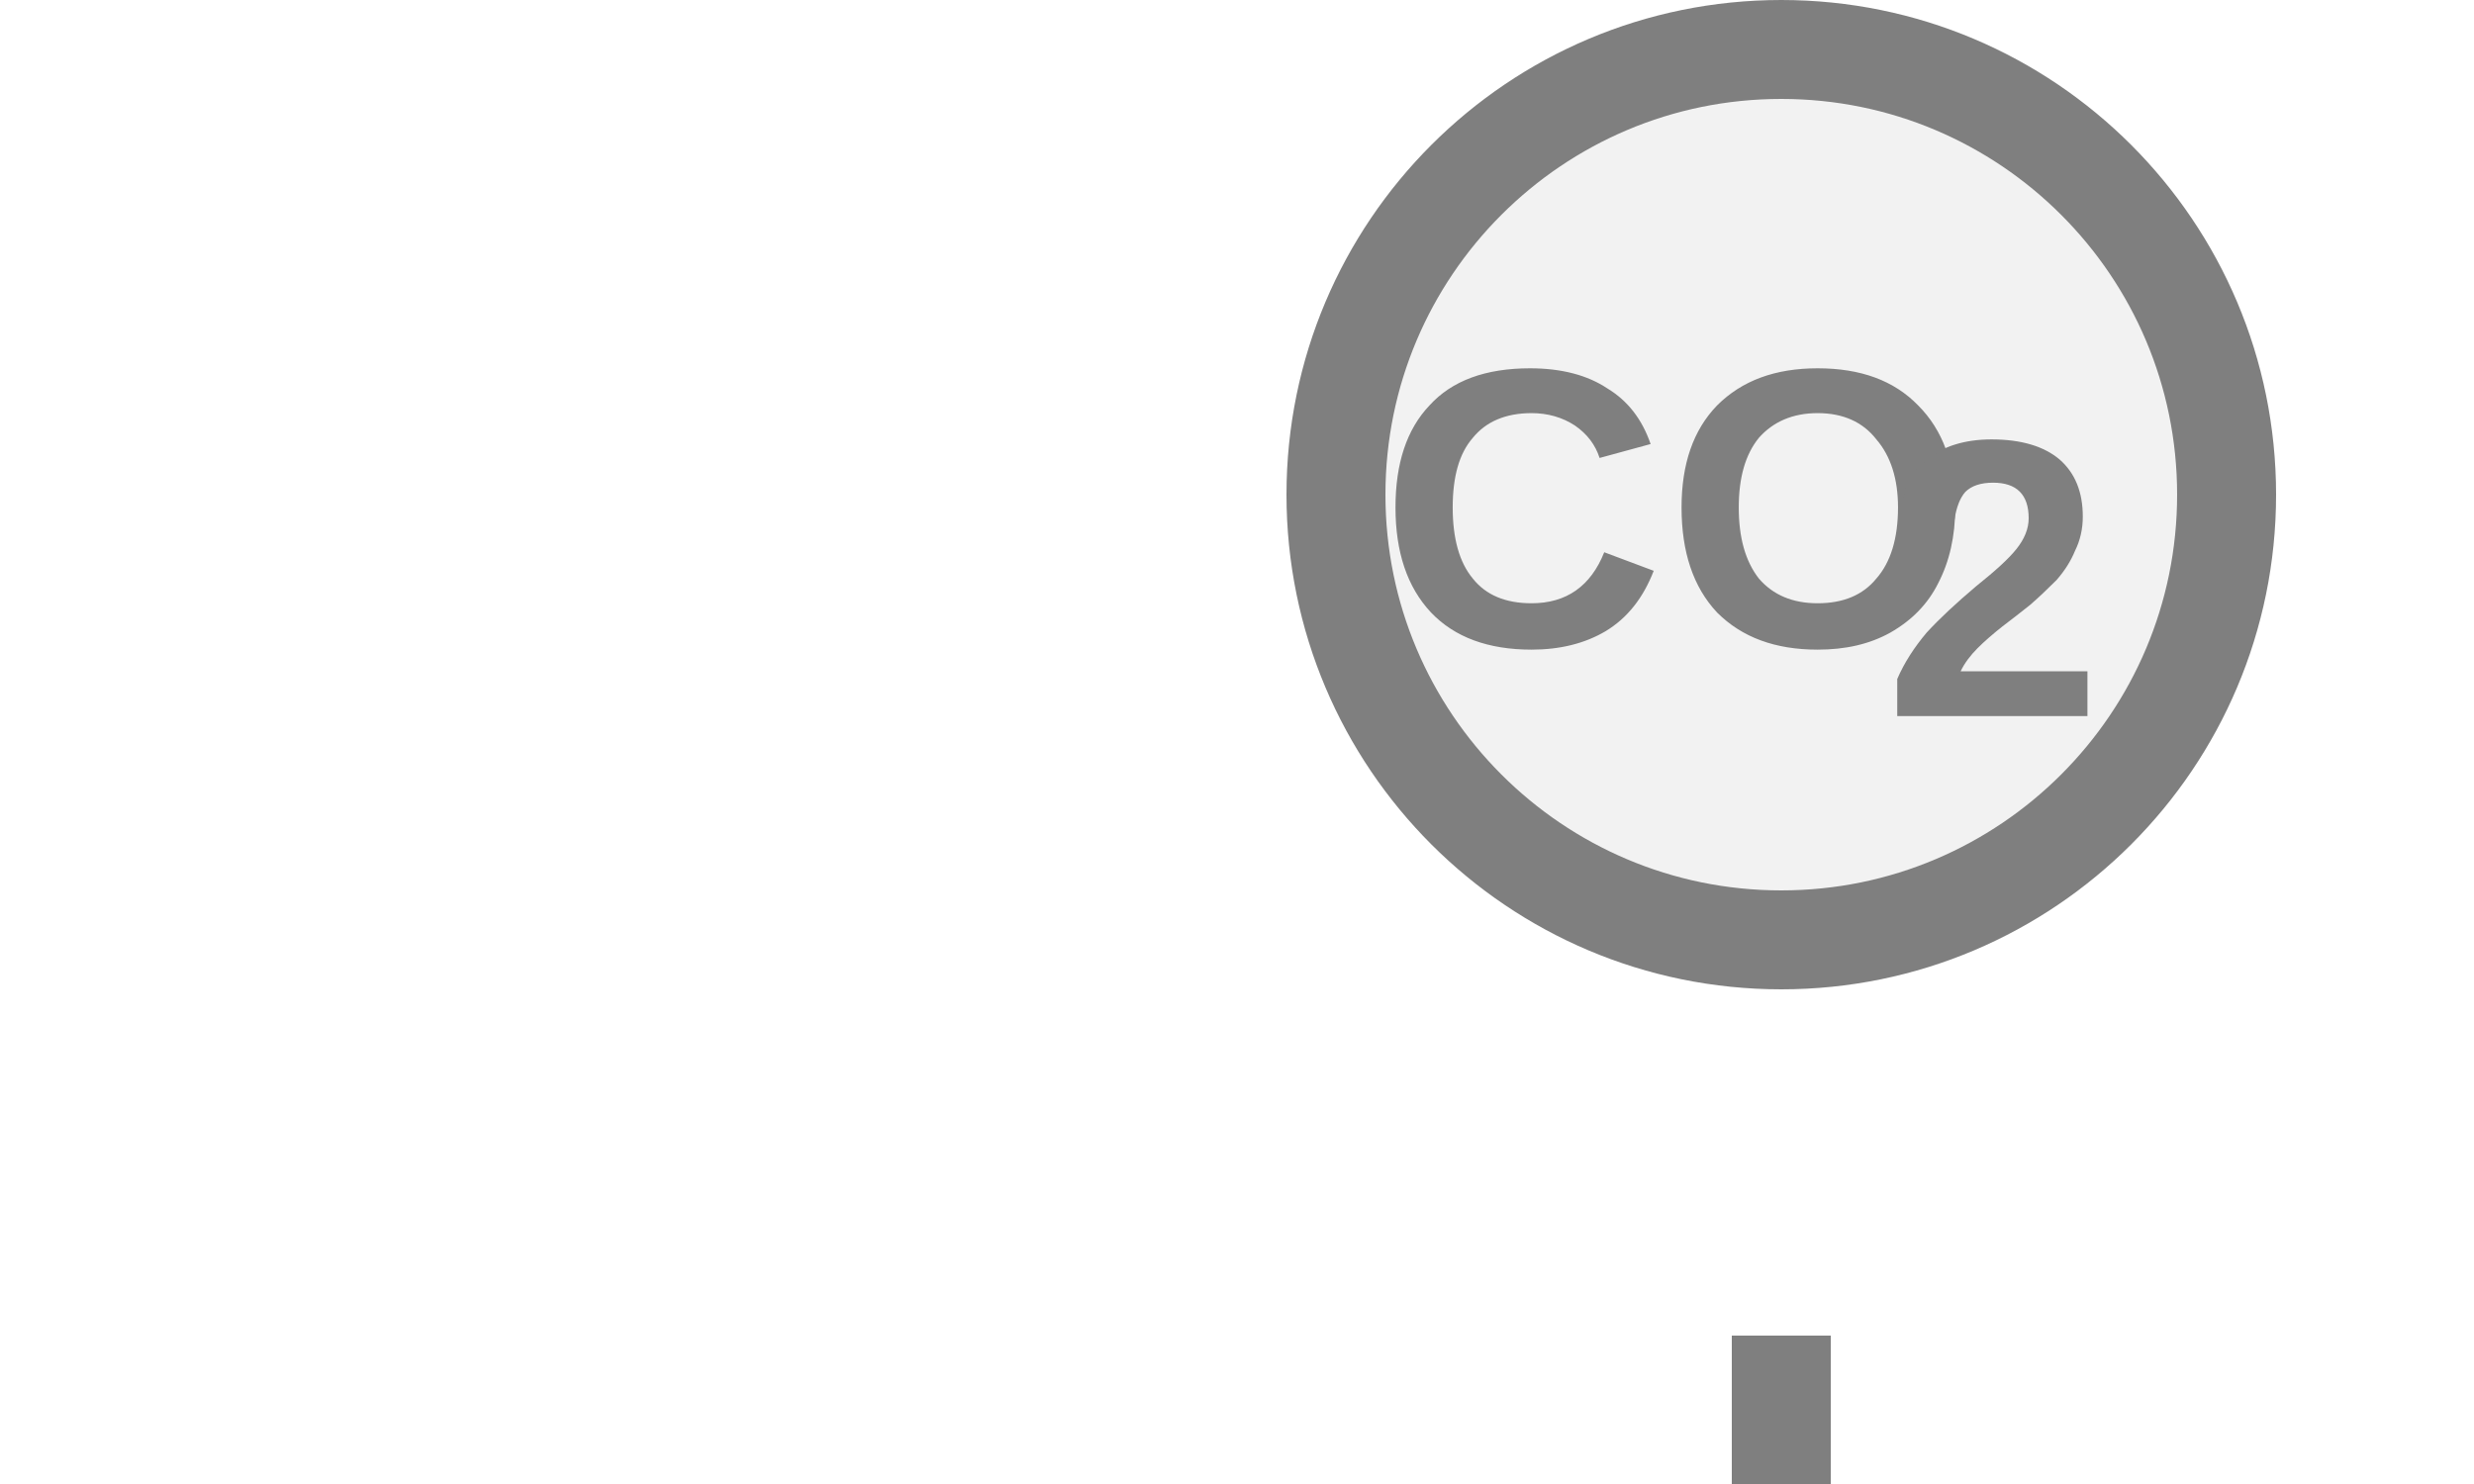
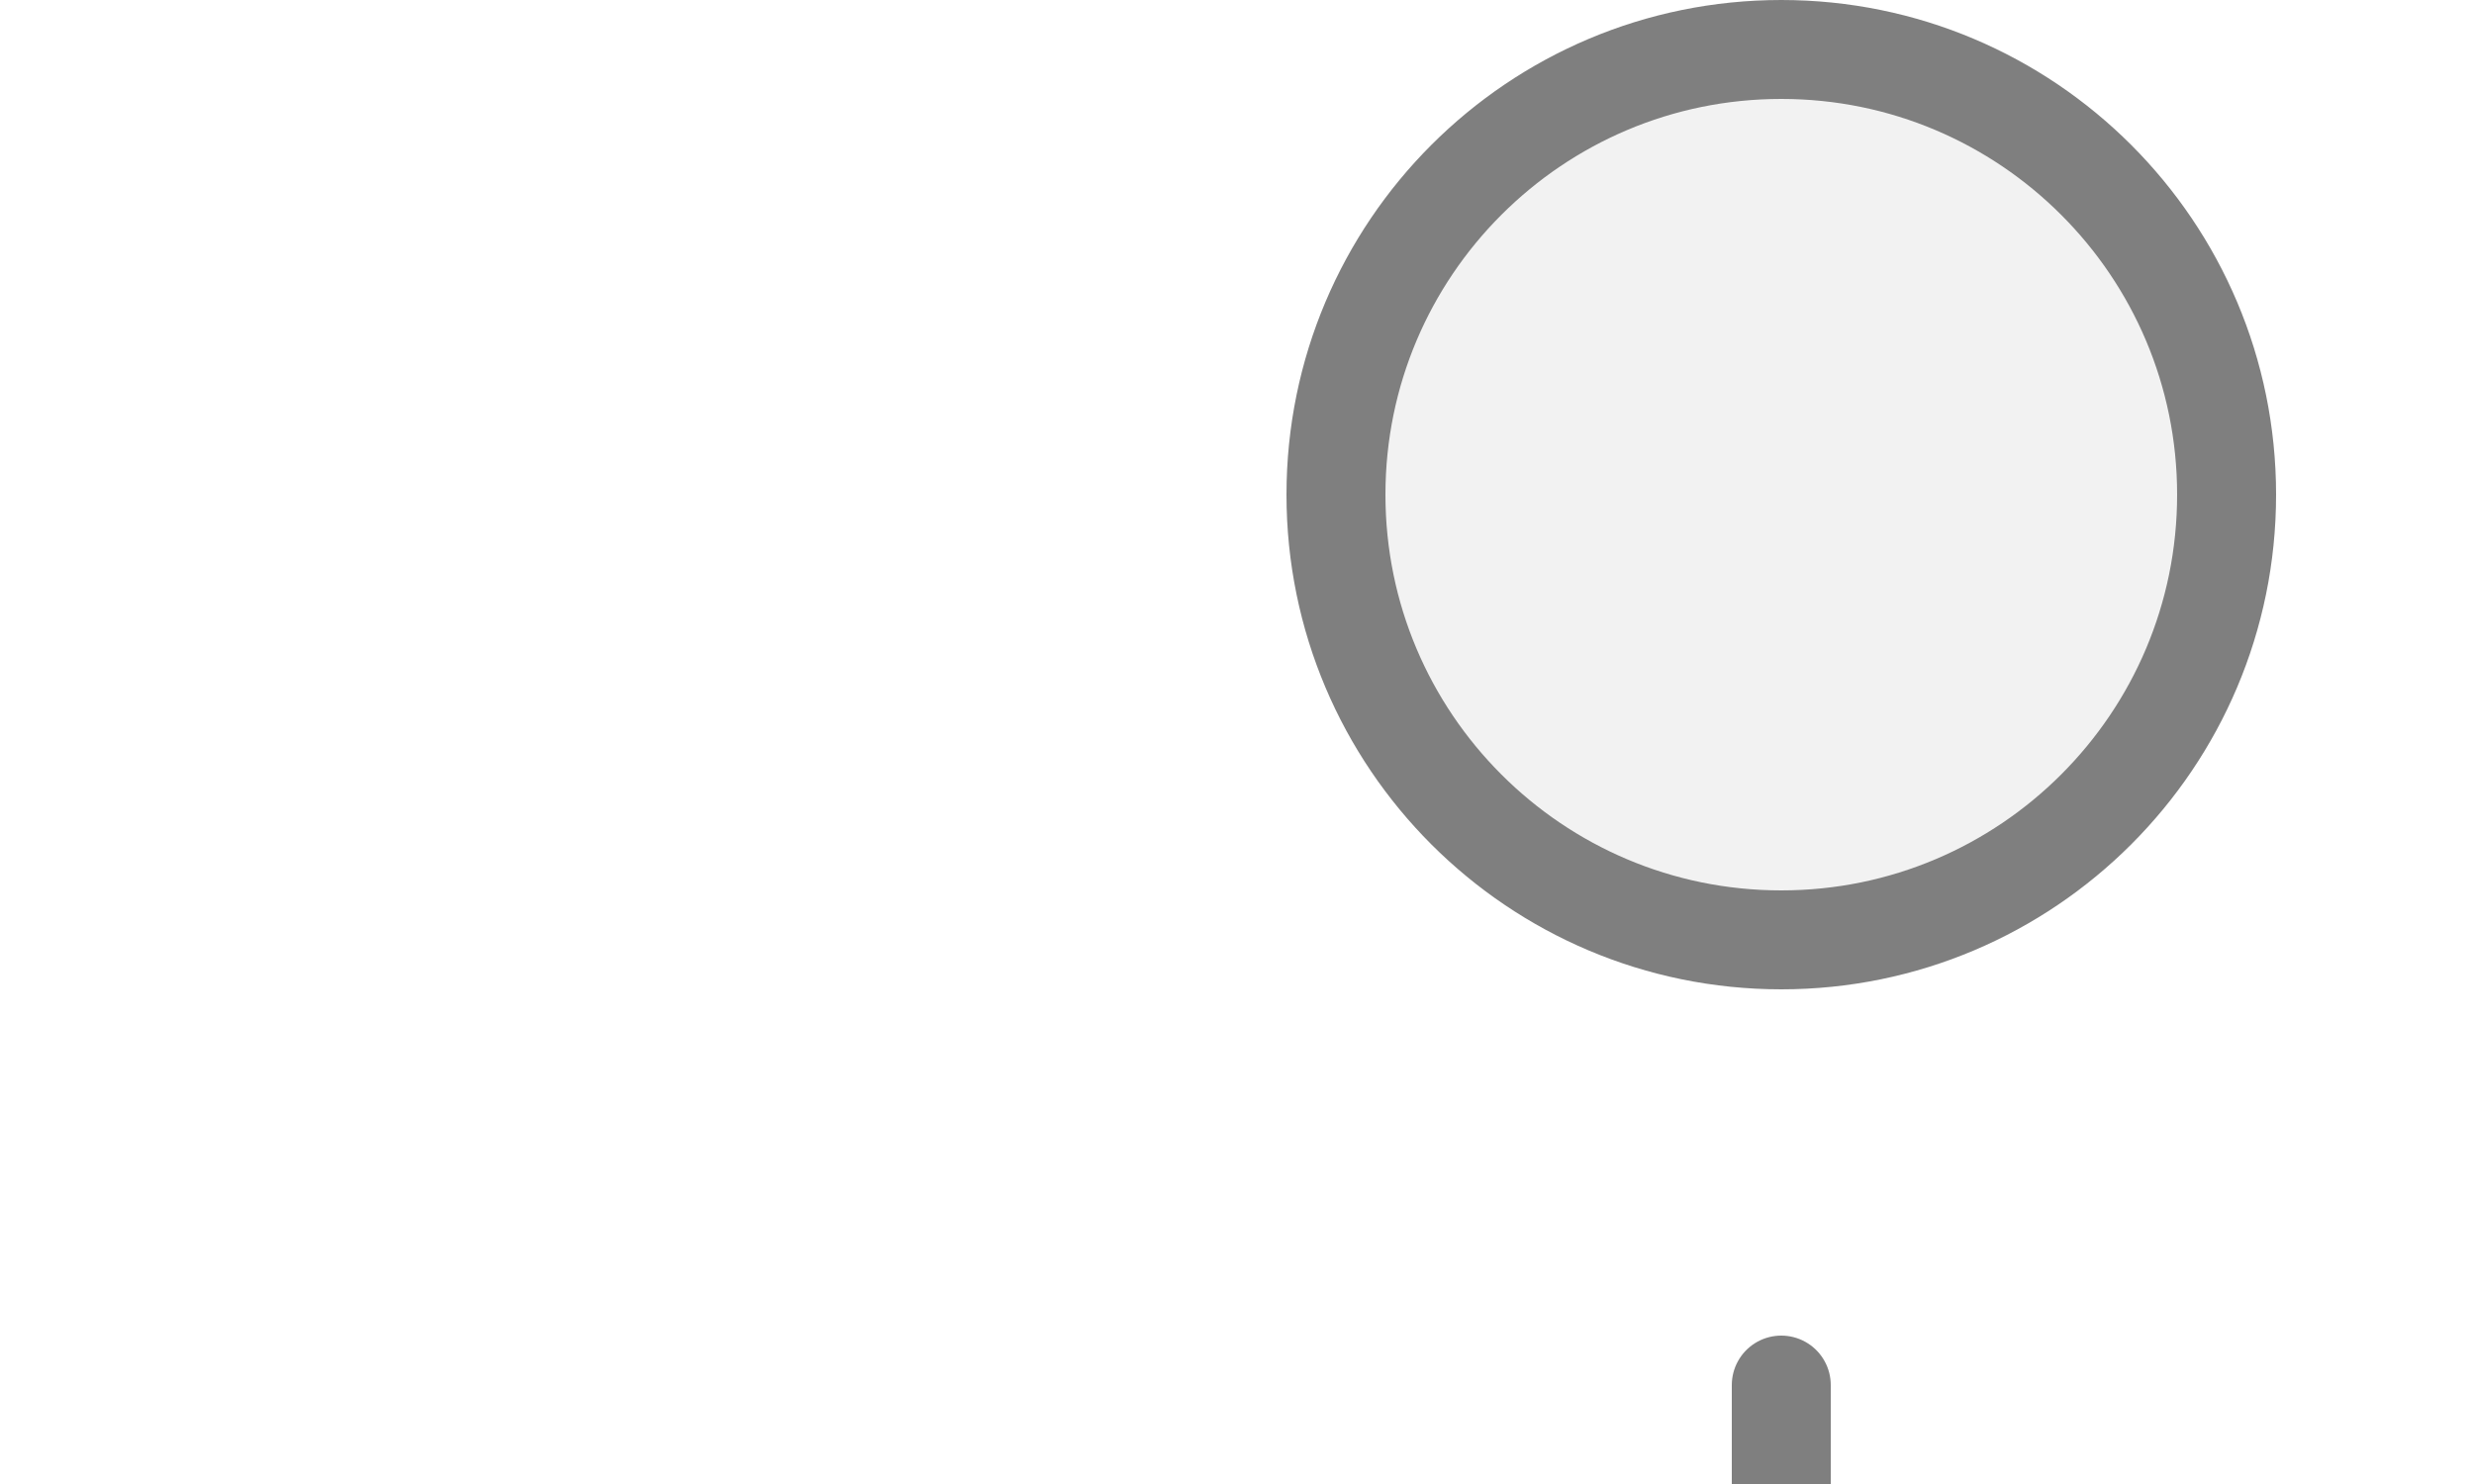
<svg xmlns="http://www.w3.org/2000/svg" width="25px" height="15px" viewBox="0 0 25 15">
-   <rect x="17.5" y="13.5" width="1" height="1.5" fill="#7f7f7f" />
+   <line x1="18" y1="14" x2="18" y2="15" stroke="#7f7f7f" stroke-width="1" stroke-linecap="round" />
  <circle cx="18" cy="5" r="4.5" fill="#f2f2f2" stroke="#7f7f7f" stroke-width="1" />
-   <text x="16.93" y="5.383" fill="#7f7f7f" font-family="Arial, Helvetica, sans-serif" font-size="4px" font-style="normal" font-weight="600" text-anchor="middle" dominant-baseline="middle" transform="translate(16.93 5.3825) scale(1 1) translate(-16.93 -5.3825)">CO</text>
-   <text x="19.03" y="6.103" fill="#7f7f7f" font-family="Arial, Helvetica, sans-serif" font-size="4px" font-style="normal" font-weight="600" text-anchor="start" dominant-baseline="middle" transform="translate(19.03 6.1025) scale(1 1) translate(-19.03 -6.1025)">2</text>
</svg>
